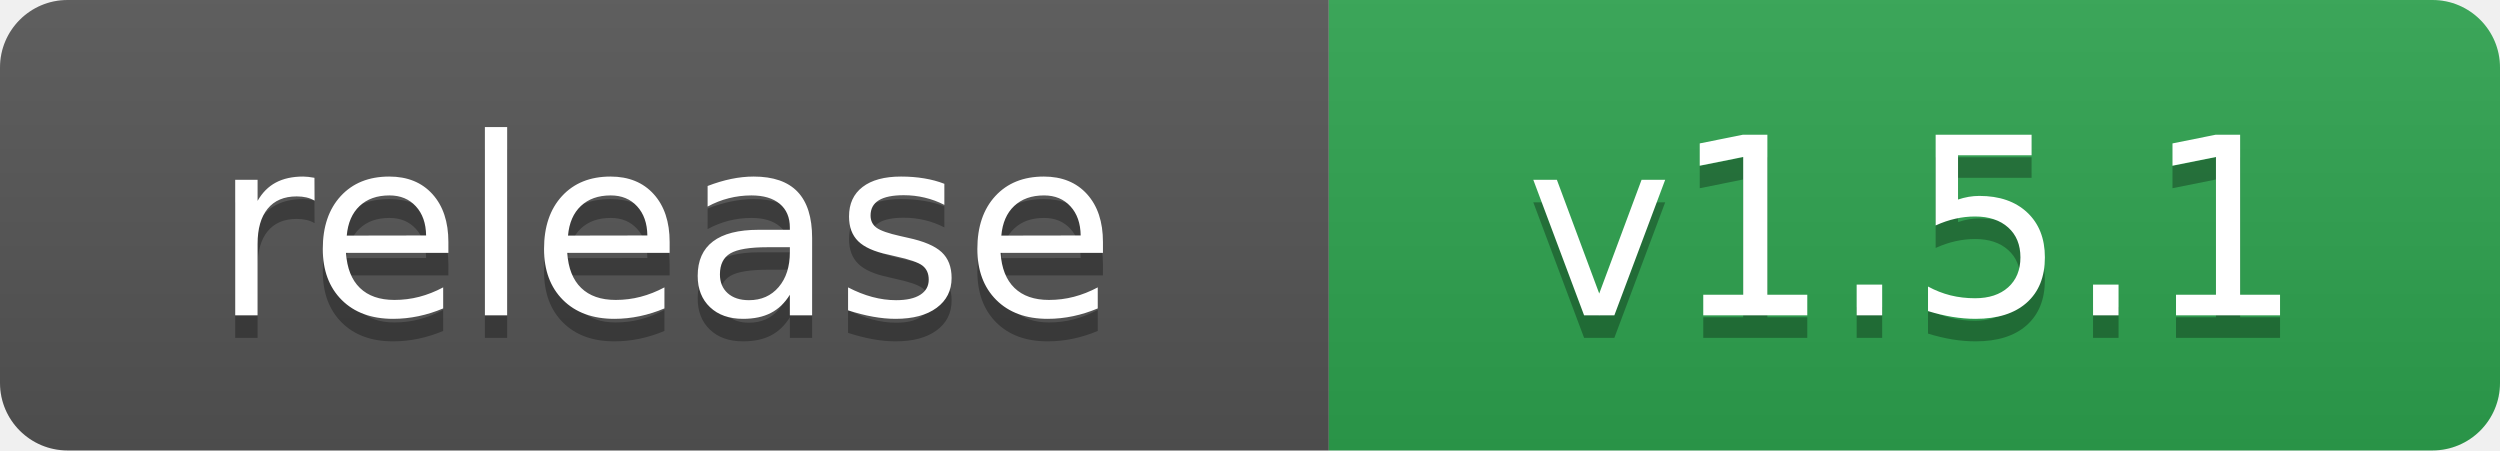
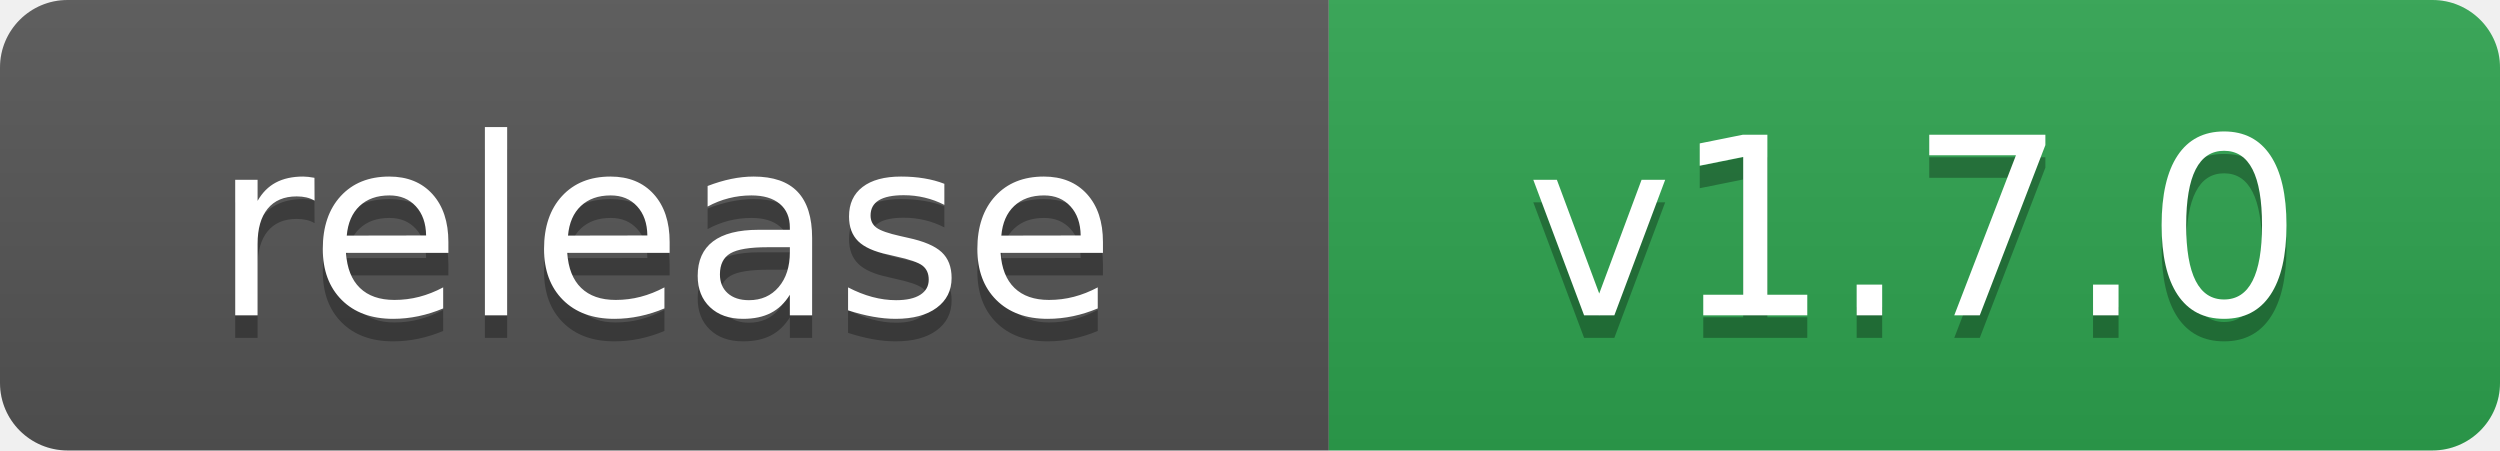
- <svg xmlns="http://www.w3.org/2000/svg" width="111" height="20" role="img" aria-label="release: v1.5.1">
+ <svg xmlns="http://www.w3.org/2000/svg" width="111" height="20" role="img" aria-label="release: v1.7.0">
  <linearGradient id="s" x2="0" y2="100%">
    <stop offset="0" stop-color="#bbb" stop-opacity=".1" />
    <stop offset="1" stop-opacity=".1" />
  </linearGradient>
  <clipPath id="r">
    <rect width="111" height="20" rx="3" fill="#fff" />
  </clipPath>
  <g clip-path="url(#r)">
    <rect width="59" height="20" fill="#555" />
    <rect x="59" width="52" height="20" fill="#2ea44f" />
    <rect width="111" height="20" fill="url(#s)" />
  </g>
  <g fill="#fff" text-anchor="middle" font-family="Verdana,Geneva,DejaVu Sans,sans-serif" text-rendering="geometricPrecision" font-size="110">
    <text aria-hidden="true" x="295" y="150" fill="#010101" fill-opacity=".3" transform="scale(.1)">release</text>
    <text x="295" y="140" transform="scale(.1)">release</text>
-     <text aria-hidden="true" x="850" y="150" fill="#010101" fill-opacity=".3" transform="scale(.1)">v1.5.1</text>
-     <text x="850" y="140" transform="scale(.1)">v1.5.1</text>
+     <text aria-hidden="true" x="850" y="150" fill="#010101" fill-opacity=".3" transform="scale(.1)">v1.7.0</text>
+     <text x="850" y="140" transform="scale(.1)">v1.7.0</text>
  </g>
</svg>
